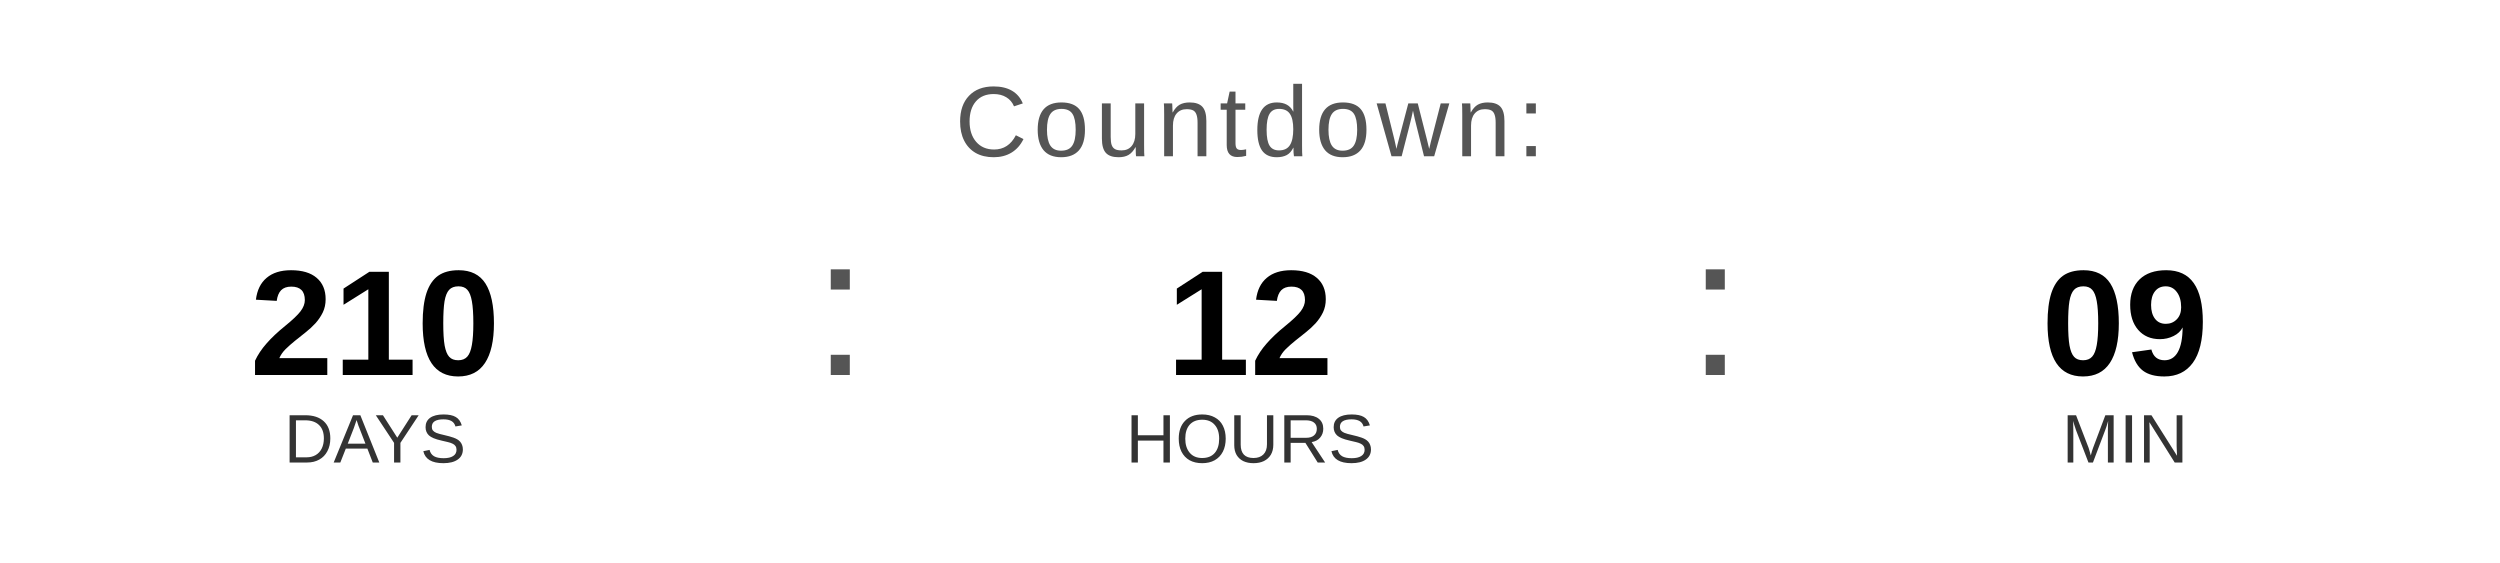
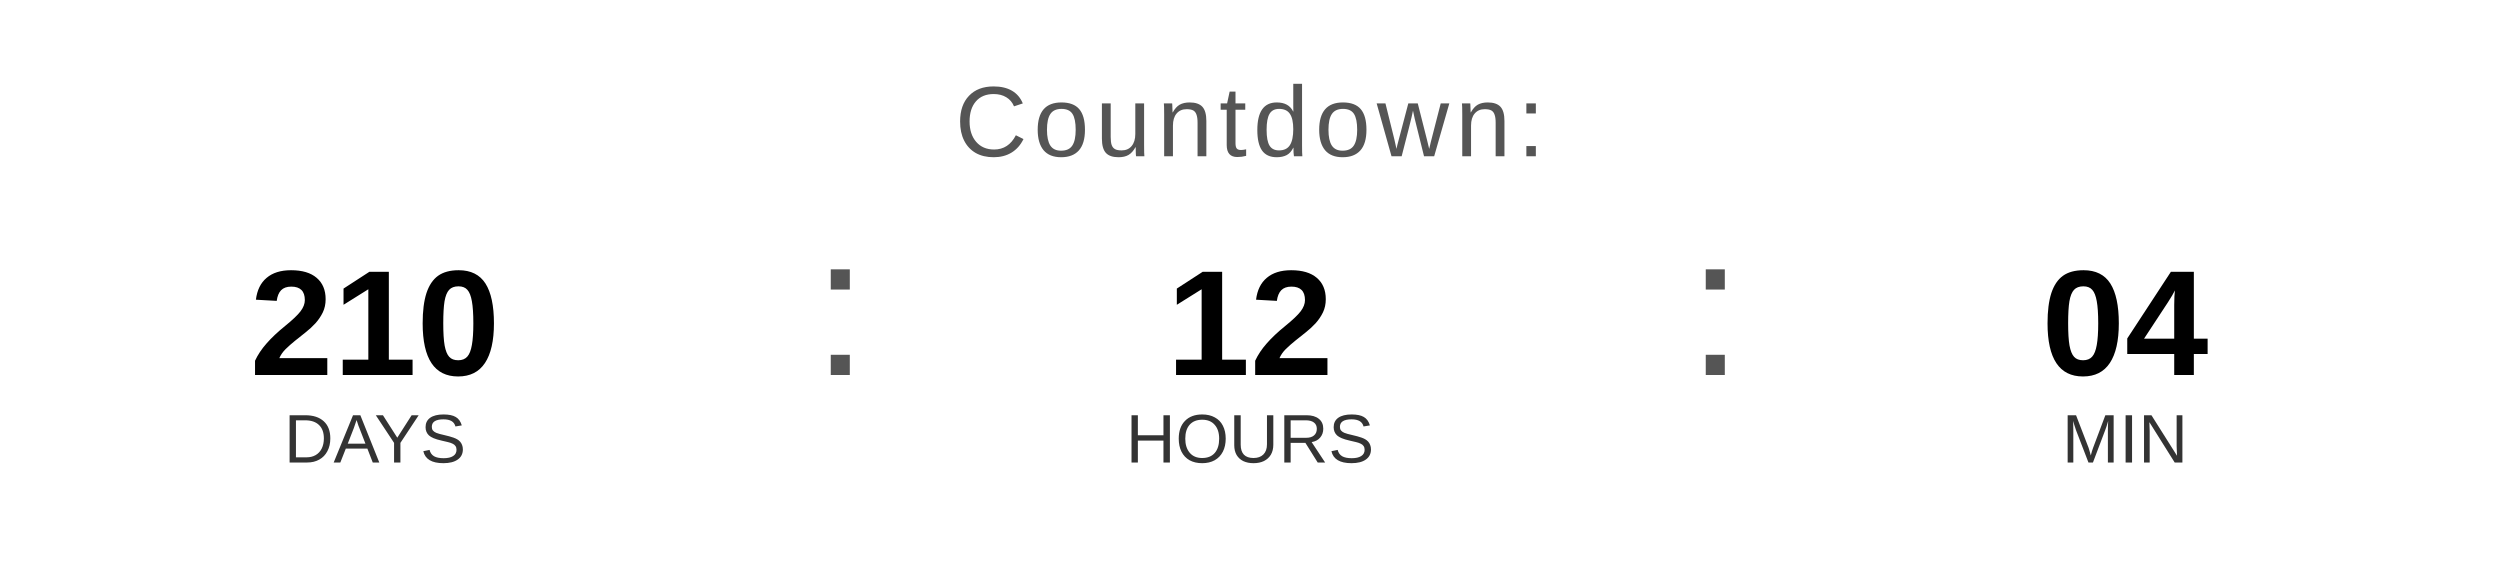
<svg xmlns="http://www.w3.org/2000/svg" width="400" height="90" viewBox="0 0 400 90">
  <text x="200" y="25" font-family="Arial, Helvetica, sans-serif" font-size="16" fill="#555555" text-anchor="middle" letter-spacing="1">
    Countdown:
  </text>
  <text x="60" y="60" font-family="Arial, Helvetica, sans-serif" font-size="24" font-weight="bold" fill="#000000" text-anchor="middle">210</text>
  <text x="60" y="74" font-family="Arial, Helvetica, sans-serif" font-size="11" fill="#333333" text-anchor="middle">DAYS</text>
  <text x="130" y="60" font-family="Arial, sans-serif" font-size="32" fill="#555555">:</text>
  <text x="200" y="60" font-family="Arial, Helvetica, sans-serif" font-size="24" font-weight="bold" fill="#000000" text-anchor="middle">12</text>
  <text x="200" y="74" font-family="Arial, Helvetica, sans-serif" font-size="11" fill="#333333" text-anchor="middle">HOURS</text>
  <text x="270" y="60" font-family="Arial, sans-serif" font-size="32" fill="#555555">:</text>
-   <text x="340" y="60" font-family="Arial, Helvetica, sans-serif" font-size="24" font-weight="bold" fill="#000000" text-anchor="middle">09</text>
+   <text x="340" y="60" font-family="Arial, Helvetica, sans-serif" font-size="24" font-weight="bold" fill="#000000" text-anchor="middle">04</text>
  <text x="340" y="74" font-family="Arial, Helvetica, sans-serif" font-size="11" fill="#333333" text-anchor="middle">MIN</text>
</svg>
